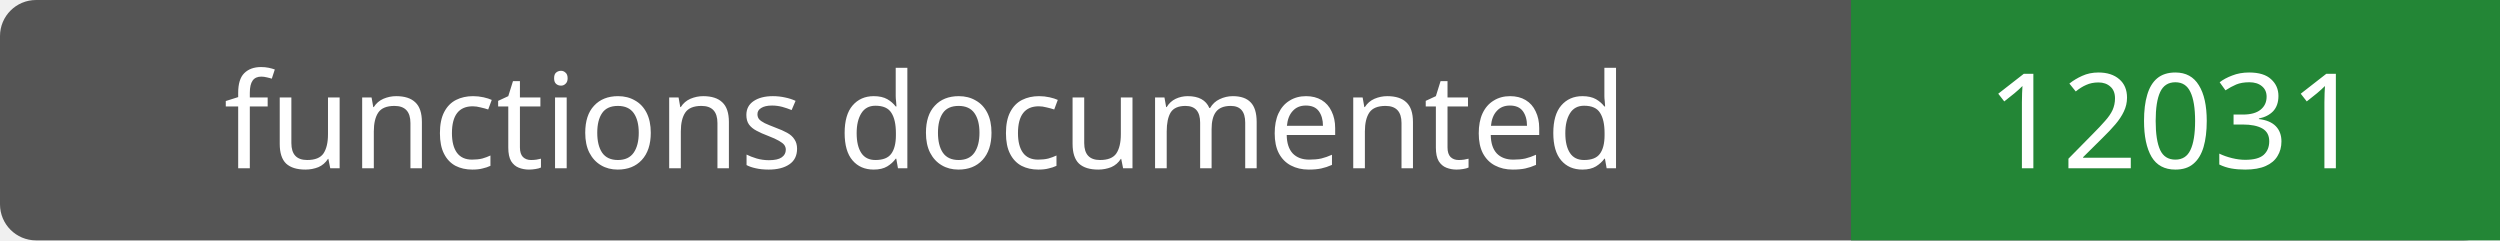
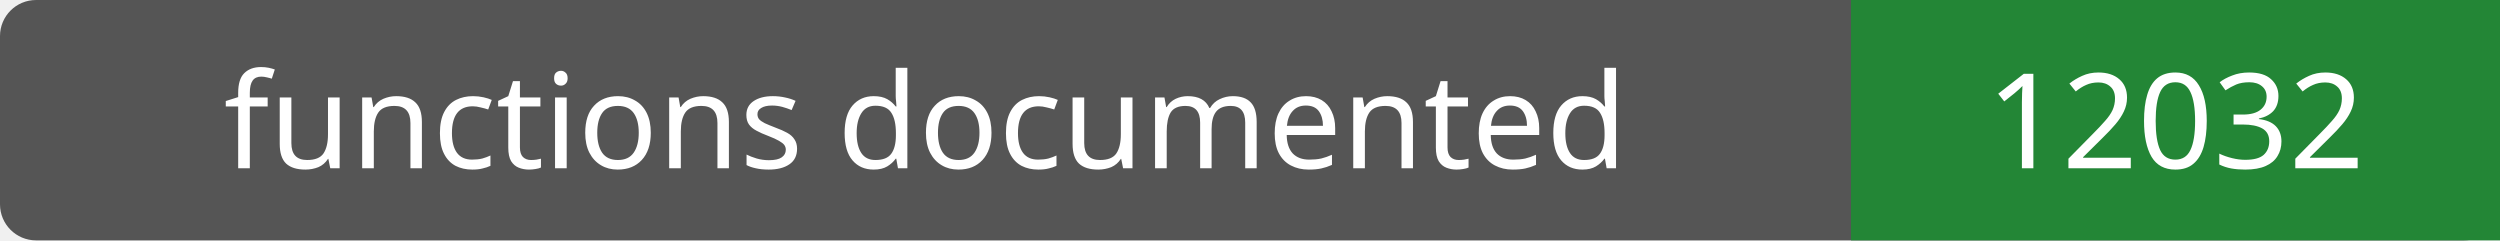
- <svg xmlns="http://www.w3.org/2000/svg" width="208" height="20" role="img" aria-label="functions documented: 12031">
+ <svg xmlns="http://www.w3.org/2000/svg" width="208" height="20" role="img" aria-label="functions documented: 12032">
  <rect width="208" height="20" rx="3" fill="#555" />
  <path fill="#238636" d="M154 0h54v20H154z" />
  <g fill="#fff" text-anchor="middle" font-family="Verdana,sans-serif" font-size="11">
    <text x="77.0" y="14">functions documented</text>
-     <text x="181.0" y="14">12031</text>
+     <text x="181.0" y="14">12032</text>
  </g>
</svg>
